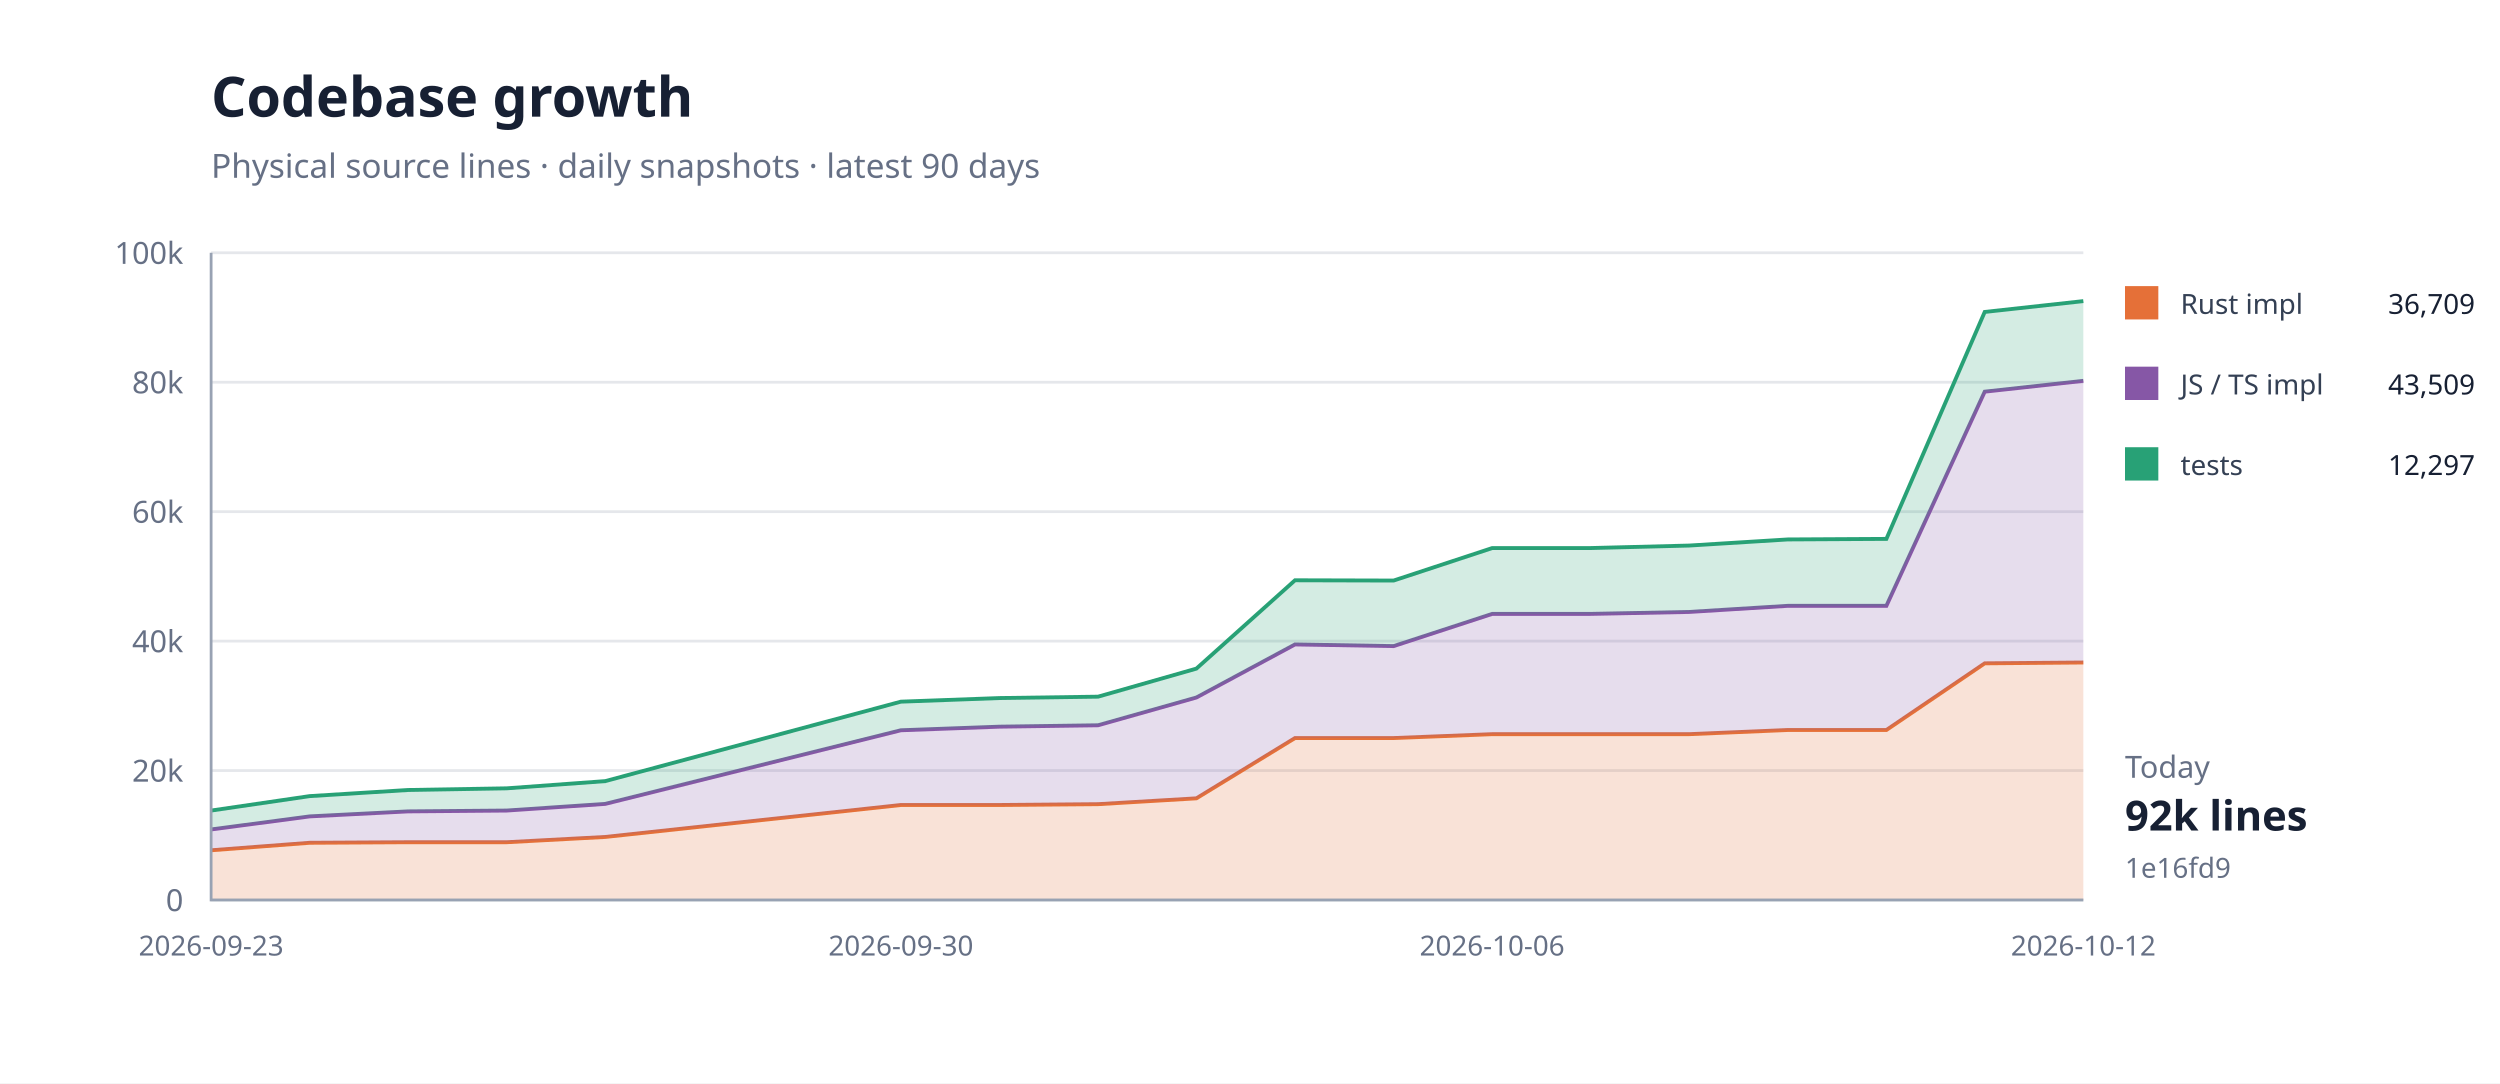
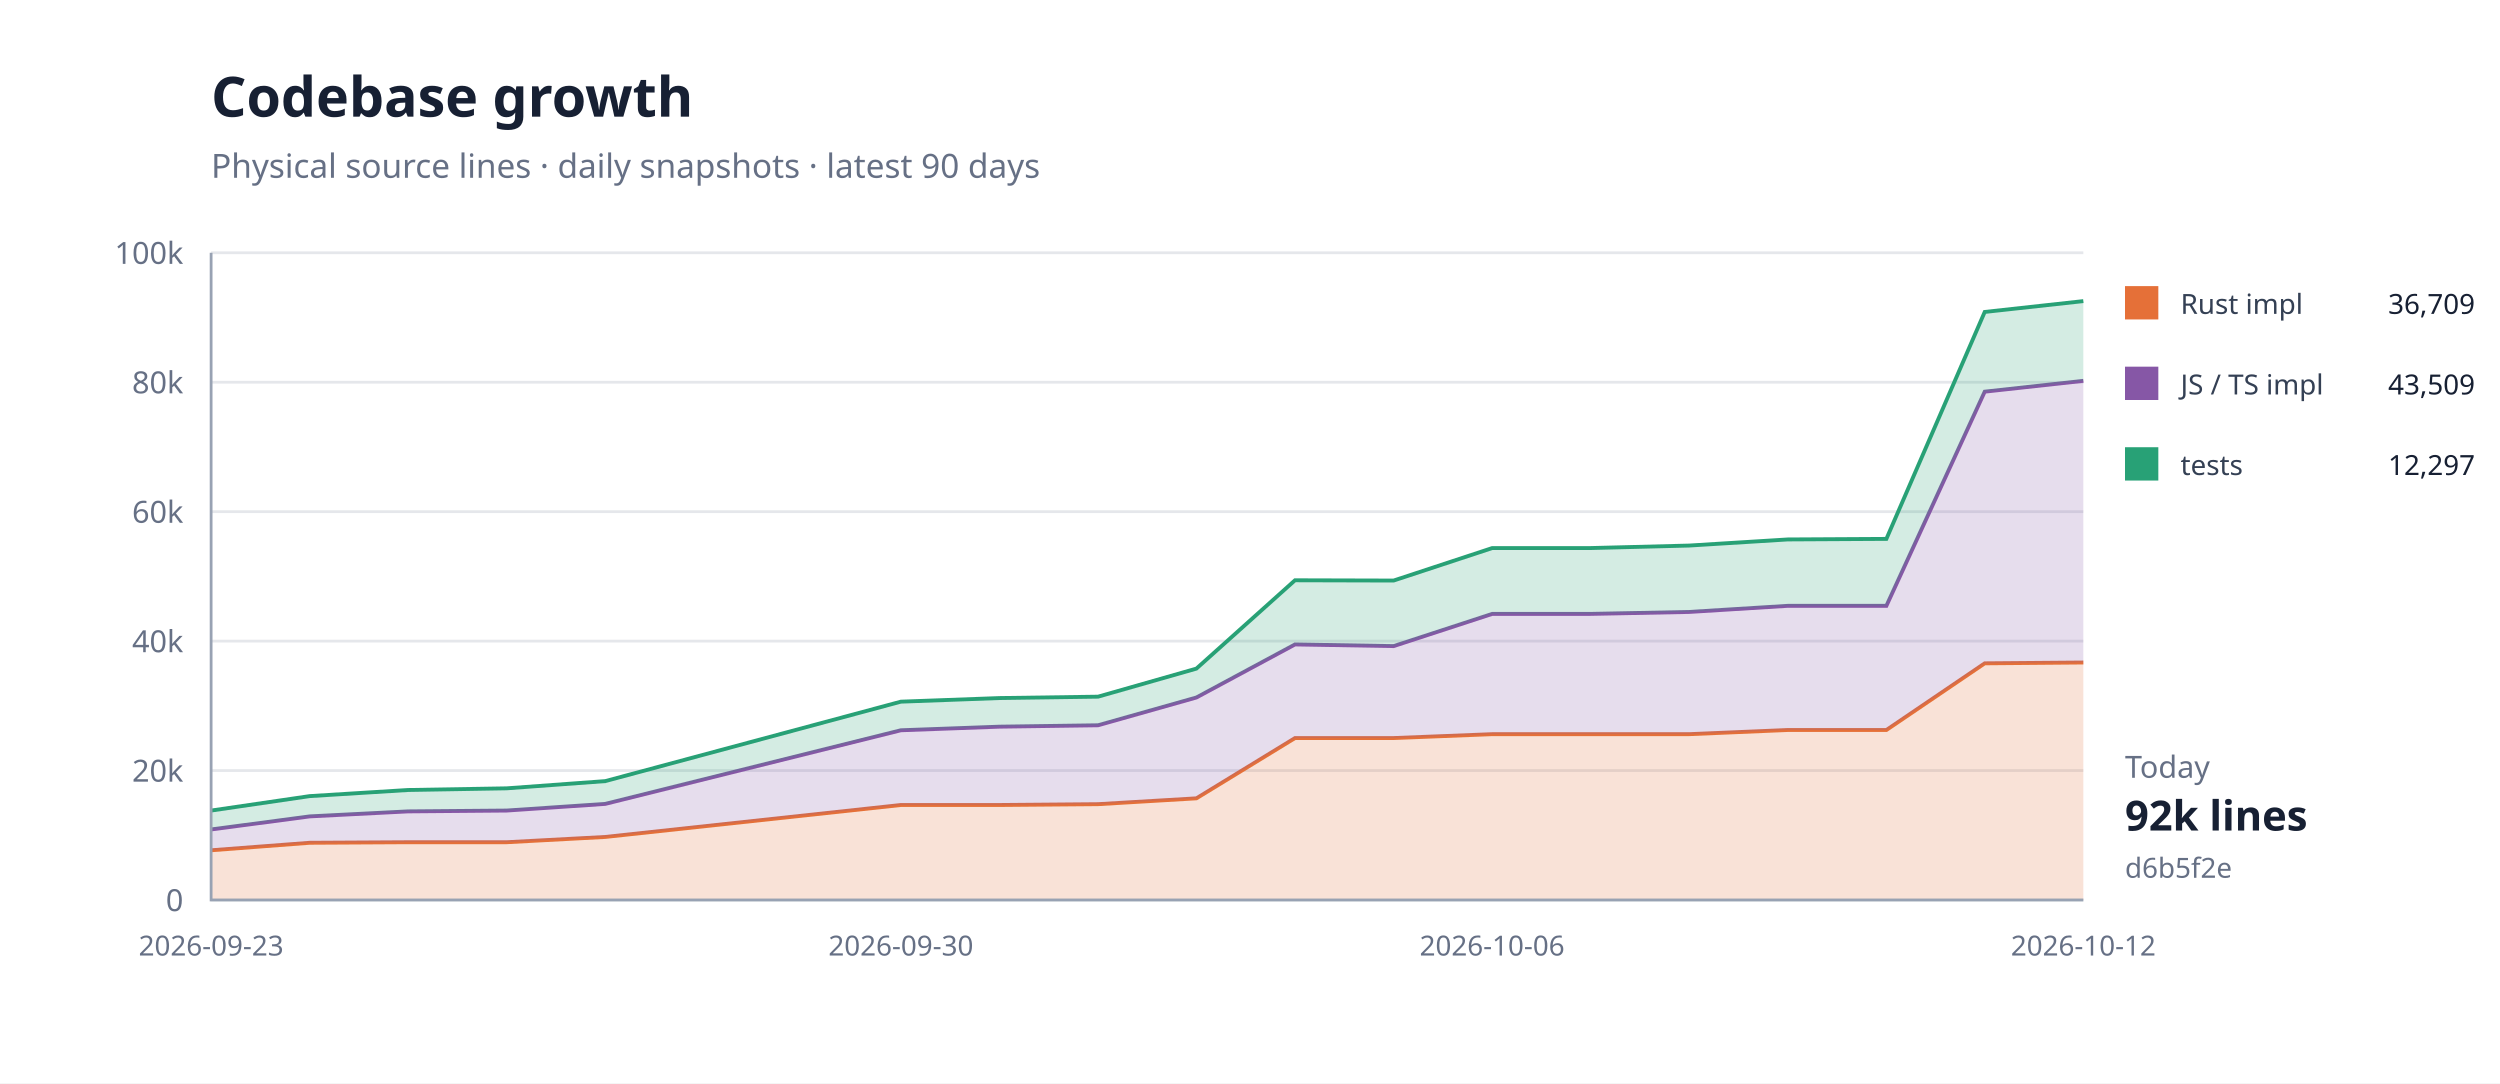
<svg xmlns="http://www.w3.org/2000/svg" width="900" height="390" viewBox="0 0 900 390">
  <rect width="100%" height="100%" fill="#fff" />
  <path d="M76 324H750" stroke="#e5e7eb" />
  <text x="66" y="328" text-anchor="end" font-family="system-ui,sans-serif" font-size="11" fill="#667085">0</text>
  <path d="M76 277.4H750" stroke="#e5e7eb" />
  <text x="66" y="281.4" text-anchor="end" font-family="system-ui,sans-serif" font-size="11" fill="#667085">20k</text>
  <path d="M76 230.8H750" stroke="#e5e7eb" />
  <text x="66" y="234.8" text-anchor="end" font-family="system-ui,sans-serif" font-size="11" fill="#667085">40k</text>
  <path d="M76 184.2H750" stroke="#e5e7eb" />
  <text x="66" y="188.2" text-anchor="end" font-family="system-ui,sans-serif" font-size="11" fill="#667085">60k</text>
  <path d="M76 137.6H750" stroke="#e5e7eb" />
  <text x="66" y="141.6" text-anchor="end" font-family="system-ui,sans-serif" font-size="11" fill="#667085">80k</text>
  <path d="M76 91H750" stroke="#e5e7eb" />
  <text x="66" y="95" text-anchor="end" font-family="system-ui,sans-serif" font-size="11" fill="#667085">100k</text>
  <path d="M76.0,306.1 L111.5,303.4 L146.9,303.2 L182.4,303.2 L217.9,301.3 L324.3,289.8 L359.8,289.8 L395.3,289.5 L430.7,287.4 L466.2,265.7 L501.7,265.7 L537.2,264.3 L572.6,264.3 L608.1,264.3 L643.6,262.8 L679.1,262.8 L714.5,238.8 L750.0,238.5 L750.0,324.0 L714.5,324.0 L679.1,324.0 L643.6,324.0 L608.1,324.0 L572.6,324.0 L537.2,324.0 L501.7,324.0 L466.2,324.0 L430.7,324.0 L395.3,324.0 L359.8,324.0 L324.3,324.0 L217.9,324.0 L182.4,324.0 L146.9,324.0 L111.5,324.0 L76.0,324.0 Z" fill="#e5703833" />
  <path d="M76.0,306.1 L111.5,303.4 L146.9,303.2 L182.4,303.2 L217.9,301.3 L324.3,289.8 L359.8,289.8 L395.3,289.5 L430.7,287.4 L466.2,265.7 L501.7,265.7 L537.2,264.3 L572.6,264.3 L608.1,264.3 L643.6,262.8 L679.1,262.8 L714.5,238.8 L750.0,238.5" fill="none" stroke="#e57038" stroke-width="1.4" />
  <path d="M76.0,298.6 L111.5,293.9 L146.9,292.1 L182.4,291.8 L217.9,289.4 L324.3,262.9 L359.8,261.6 L395.3,261.1 L430.7,251.1 L466.2,232.0 L501.7,232.6 L537.2,221.0 L572.6,221.0 L608.1,220.3 L643.6,218.1 L679.1,218.1 L714.5,141.0 L750.0,137.1 L750.0,238.5 L714.5,238.8 L679.1,262.8 L643.6,262.8 L608.1,264.3 L572.6,264.3 L537.2,264.3 L501.7,265.7 L466.2,265.7 L430.7,287.4 L395.3,289.5 L359.8,289.8 L324.3,289.8 L217.9,301.3 L182.4,303.2 L146.9,303.2 L111.5,303.4 L76.0,306.1 Z" fill="#8657a633" />
  <path d="M76.0,298.6 L111.5,293.9 L146.9,292.1 L182.4,291.8 L217.9,289.4 L324.3,262.9 L359.8,261.6 L395.3,261.1 L430.7,251.1 L466.2,232.0 L501.7,232.6 L537.2,221.0 L572.6,221.0 L608.1,220.3 L643.6,218.1 L679.1,218.1 L714.5,141.0 L750.0,137.1" fill="none" stroke="#8657a6" stroke-width="1.4" />
  <path d="M76.0,291.8 L111.5,286.6 L146.9,284.4 L182.4,283.8 L217.9,281.2 L324.3,252.6 L359.8,251.3 L395.3,250.8 L430.7,240.7 L466.2,208.9 L501.7,209.0 L537.2,197.3 L572.6,197.3 L608.1,196.4 L643.6,194.2 L679.1,194.0 L714.5,112.3 L750.0,108.4 L750.0,137.1 L714.5,141.0 L679.1,218.1 L643.6,218.1 L608.1,220.3 L572.6,221.0 L537.2,221.0 L501.7,232.6 L466.2,232.0 L430.7,251.1 L395.3,261.1 L359.8,261.6 L324.3,262.9 L217.9,289.4 L182.4,291.8 L146.9,292.1 L111.5,293.9 L76.0,298.6 Z" fill="#28a17633" />
  <path d="M76.0,291.8 L111.5,286.6 L146.9,284.4 L182.4,283.8 L217.9,281.2 L324.3,252.6 L359.8,251.3 L395.3,250.8 L430.7,240.7 L466.2,208.9 L501.7,209.0 L537.2,197.3 L572.6,197.3 L608.1,196.4 L643.6,194.2 L679.1,194.0 L714.5,112.3 L750.0,108.4" fill="none" stroke="#28a176" stroke-width="1.4" />
  <path d="M76 91V324H750" fill="none" stroke="#98a2b3" />
  <text x="76" y="344" text-anchor="middle" font-family="system-ui,sans-serif" font-size="10" fill="#667085">2026-09-23</text>
  <text x="324.316" y="344" text-anchor="middle" font-family="system-ui,sans-serif" font-size="10" fill="#667085">2026-09-30</text>
  <text x="537.158" y="344" text-anchor="middle" font-family="system-ui,sans-serif" font-size="10" fill="#667085">2026-10-06</text>
  <text x="750" y="344" text-anchor="middle" font-family="system-ui,sans-serif" font-size="10" fill="#667085">2026-10-12</text>
  <text x="76" y="42" font-family="system-ui,sans-serif" font-size="20" font-weight="700" fill="#172033">Codebase growth</text>
  <text x="76" y="64" font-family="system-ui,sans-serif" font-size="12" fill="#667085">Physical source lines · daily snapshots · latest 90 days</text>
  <rect x="765" y="103" width="12" height="12" fill="#e57038" />
  <text x="785" y="113" font-family="system-ui,sans-serif" font-size="10" fill="#344054">Rust impl</text>
  <text x="891" y="113" text-anchor="end" font-family="system-ui,sans-serif" font-size="10" fill="#172033">36,709</text>
  <rect x="765" y="132" width="12" height="12" fill="#8657a6" />
  <text x="785" y="142" font-family="system-ui,sans-serif" font-size="10" fill="#344054">JS / TS impl</text>
  <text x="891" y="142" text-anchor="end" font-family="system-ui,sans-serif" font-size="10" fill="#172033">43,509</text>
  <rect x="765" y="161" width="12" height="12" fill="#28a176" />
  <text x="785" y="171" font-family="system-ui,sans-serif" font-size="10" fill="#344054">tests</text>
  <text x="891" y="171" text-anchor="end" font-family="system-ui,sans-serif" font-size="10" fill="#172033">12,297</text>
  <text x="765" y="280" font-family="system-ui,sans-serif" font-size="11" fill="#667085">Today</text>
  <text x="765" y="299" font-family="system-ui,sans-serif" font-size="15" font-weight="700" fill="#172033">92k lines</text>
-   <text x="765" y="316" font-family="system-ui,sans-serif" font-size="10" fill="#667085">1e16fd9</text>
+   <text x="765" y="316" font-family="system-ui,sans-serif" font-size="10" fill="#667085">d6b5f2e</text>
</svg>
